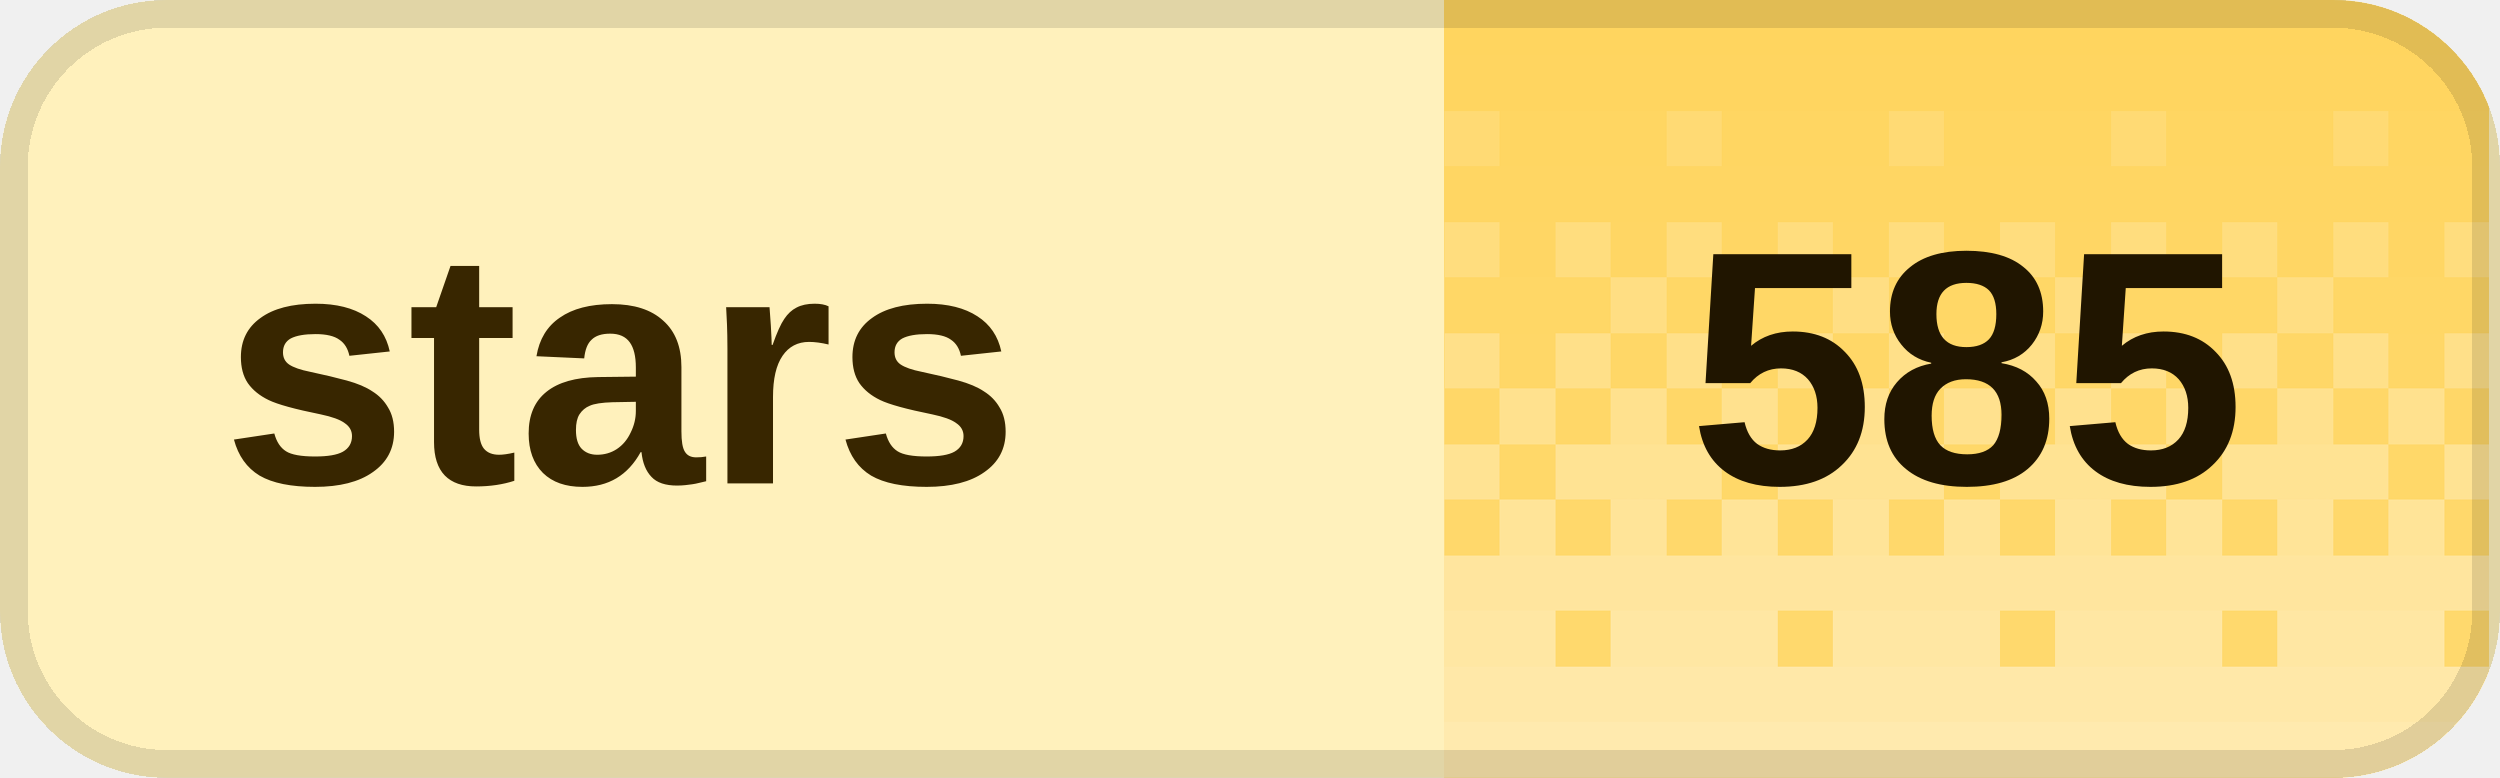
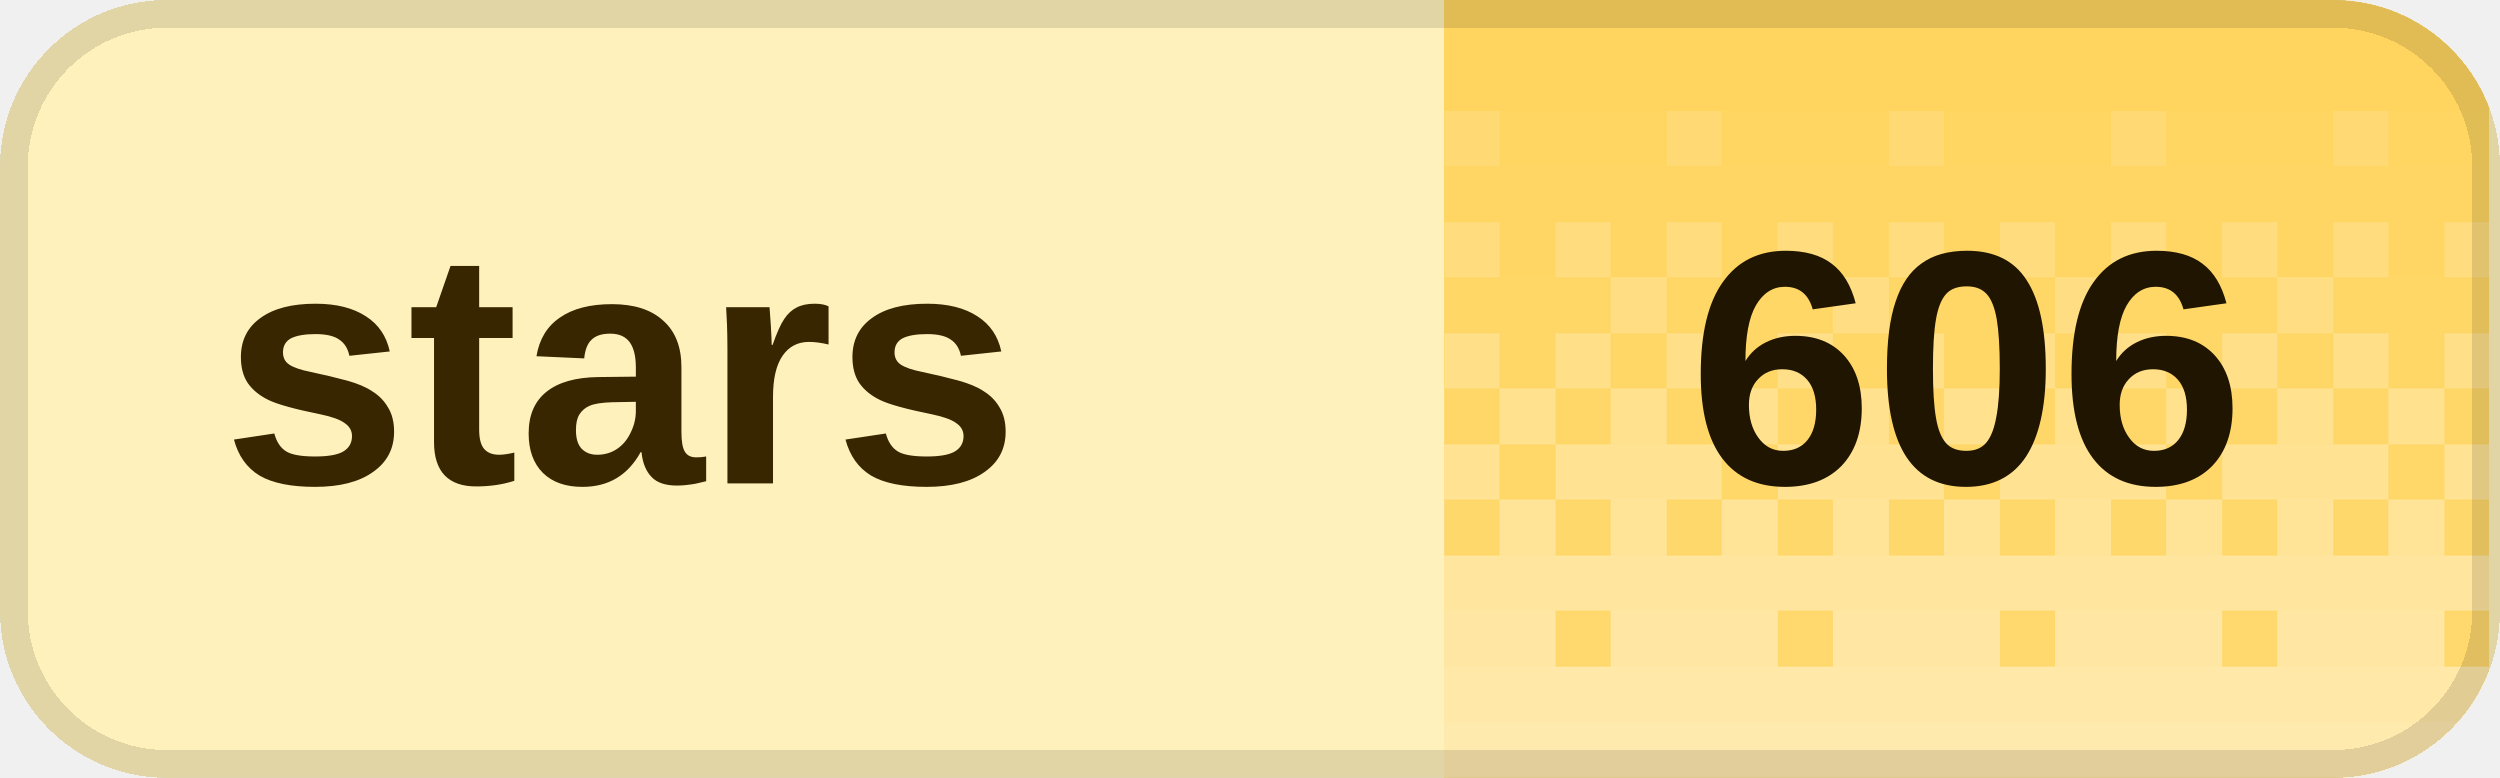
<svg xmlns="http://www.w3.org/2000/svg" width="90" height="28" viewBox="0 0 90 28" role="img" aria-labelledby="title desc" shape-rendering="crispEdges">
  <defs>
    <clipPath id="badge-clip">
      <rect width="90" height="28" rx="6" />
    </clipPath>
    <pattern id="dither" width="8" height="28" patternUnits="userSpaceOnUse">
      <rect x="0" y="0" width="2" height="2" fill="#fff" fill-opacity="0.020" />
      <rect x="2" y="0" width="2" height="2" fill="#fff" fill-opacity="0.020" />
      <rect x="4" y="0" width="2" height="2" fill="#fff" fill-opacity="0.020" />
      <rect x="6" y="0" width="2" height="2" fill="#fff" fill-opacity="0.020" />
      <rect x="0" y="2" width="2" height="2" fill="#fff" fill-opacity="0.028" />
      <rect x="2" y="2" width="2" height="2" fill="#fff" fill-opacity="0.028" />
      <rect x="4" y="2" width="2" height="2" fill="#fff" fill-opacity="0.028" />
      <rect x="6" y="2" width="2" height="2" fill="#fff" fill-opacity="0.028" />
      <rect x="0" y="4" width="2" height="2" fill="#fff" fill-opacity="0.036" />
      <rect x="2" y="4" width="2" height="2" fill="#fff" fill-opacity="0.036" />
      <rect x="4" y="4" width="2" height="2" fill="#fff" fill-opacity="0.145" />
      <rect x="6" y="4" width="2" height="2" fill="#fff" fill-opacity="0.036" />
      <rect x="0" y="6" width="2" height="2" fill="#fff" fill-opacity="0.044" />
      <rect x="2" y="6" width="2" height="2" fill="#fff" fill-opacity="0.044" />
      <rect x="4" y="6" width="2" height="2" fill="#fff" fill-opacity="0.044" />
      <rect x="6" y="6" width="2" height="2" fill="#fff" fill-opacity="0.044" />
      <rect x="0" y="8" width="2" height="2" fill="#fff" fill-opacity="0.209" />
      <rect x="2" y="8" width="2" height="2" fill="#fff" fill-opacity="0.052" />
      <rect x="4" y="8" width="2" height="2" fill="#fff" fill-opacity="0.209" />
      <rect x="6" y="8" width="2" height="2" fill="#fff" fill-opacity="0.052" />
      <rect x="0" y="10" width="2" height="2" fill="#fff" fill-opacity="0.060" />
      <rect x="2" y="10" width="2" height="2" fill="#fff" fill-opacity="0.242" />
      <rect x="4" y="10" width="2" height="2" fill="#fff" fill-opacity="0.060" />
      <rect x="6" y="10" width="2" height="2" fill="#fff" fill-opacity="0.060" />
      <rect x="0" y="12" width="2" height="2" fill="#fff" fill-opacity="0.274" />
      <rect x="2" y="12" width="2" height="2" fill="#fff" fill-opacity="0.068" />
      <rect x="4" y="12" width="2" height="2" fill="#fff" fill-opacity="0.274" />
      <rect x="6" y="12" width="2" height="2" fill="#fff" fill-opacity="0.068" />
      <rect x="0" y="14" width="2" height="2" fill="#fff" fill-opacity="0.077" />
      <rect x="2" y="14" width="2" height="2" fill="#fff" fill-opacity="0.306" />
      <rect x="4" y="14" width="2" height="2" fill="#fff" fill-opacity="0.077" />
      <rect x="6" y="14" width="2" height="2" fill="#fff" fill-opacity="0.306" />
      <rect x="0" y="16" width="2" height="2" fill="#fff" fill-opacity="0.338" />
      <rect x="2" y="16" width="2" height="2" fill="#fff" fill-opacity="0.338" />
      <rect x="4" y="16" width="2" height="2" fill="#fff" fill-opacity="0.338" />
      <rect x="6" y="16" width="2" height="2" fill="#fff" fill-opacity="0.085" />
      <rect x="0" y="18" width="2" height="2" fill="#fff" fill-opacity="0.093" />
      <rect x="2" y="18" width="2" height="2" fill="#fff" fill-opacity="0.371" />
      <rect x="4" y="18" width="2" height="2" fill="#fff" fill-opacity="0.093" />
      <rect x="6" y="18" width="2" height="2" fill="#fff" fill-opacity="0.371" />
      <rect x="0" y="20" width="2" height="2" fill="#fff" fill-opacity="0.403" />
      <rect x="2" y="20" width="2" height="2" fill="#fff" fill-opacity="0.403" />
      <rect x="4" y="20" width="2" height="2" fill="#fff" fill-opacity="0.403" />
      <rect x="6" y="20" width="2" height="2" fill="#fff" fill-opacity="0.403" />
      <rect x="0" y="22" width="2" height="2" fill="#fff" fill-opacity="0.109" />
      <rect x="2" y="22" width="2" height="2" fill="#fff" fill-opacity="0.435" />
      <rect x="4" y="22" width="2" height="2" fill="#fff" fill-opacity="0.435" />
      <rect x="6" y="22" width="2" height="2" fill="#fff" fill-opacity="0.435" />
      <rect x="0" y="24" width="2" height="2" fill="#fff" fill-opacity="0.468" />
      <rect x="2" y="24" width="2" height="2" fill="#fff" fill-opacity="0.468" />
      <rect x="4" y="24" width="2" height="2" fill="#fff" fill-opacity="0.468" />
      <rect x="6" y="24" width="2" height="2" fill="#fff" fill-opacity="0.468" />
      <rect x="0" y="26" width="2" height="2" fill="#fff" fill-opacity="0.500" />
      <rect x="2" y="26" width="2" height="2" fill="#fff" fill-opacity="0.500" />
      <rect x="4" y="26" width="2" height="2" fill="#fff" fill-opacity="0.500" />
      <rect x="6" y="26" width="2" height="2" fill="#fff" fill-opacity="0.500" />
    </pattern>
  </defs>
  <g clip-path="url(#badge-clip)">
    <rect width="90" height="28" fill="#fff1bc" />
    <rect x="52" width="37.6" height="28" fill="#ffd45c" />
    <rect x="52" width="37.6" height="28" fill="url(#dither)" />
  </g>
  <rect x="0.5" y="0.5" width="89" height="27" rx="5.5" fill="none" stroke="#000" stroke-opacity="0.12" />
  <g fill="#382600" font-family="Geist,Arial,sans-serif" font-size="12" font-weight="600" dominant-baseline="middle">
    <text x="8" y="14">stars</text>
  </g>
-   <text x="70.8" y="14" fill="#201500" font-family="Geist,Arial,sans-serif" font-size="12" font-weight="700" text-anchor="middle" dominant-baseline="middle">585</text>
+   <text x="70.8" y="14" fill="#201500" font-family="Geist,Arial,sans-serif" font-size="12" font-weight="700" text-anchor="middle" dominant-baseline="middle">606</text>
</svg>
